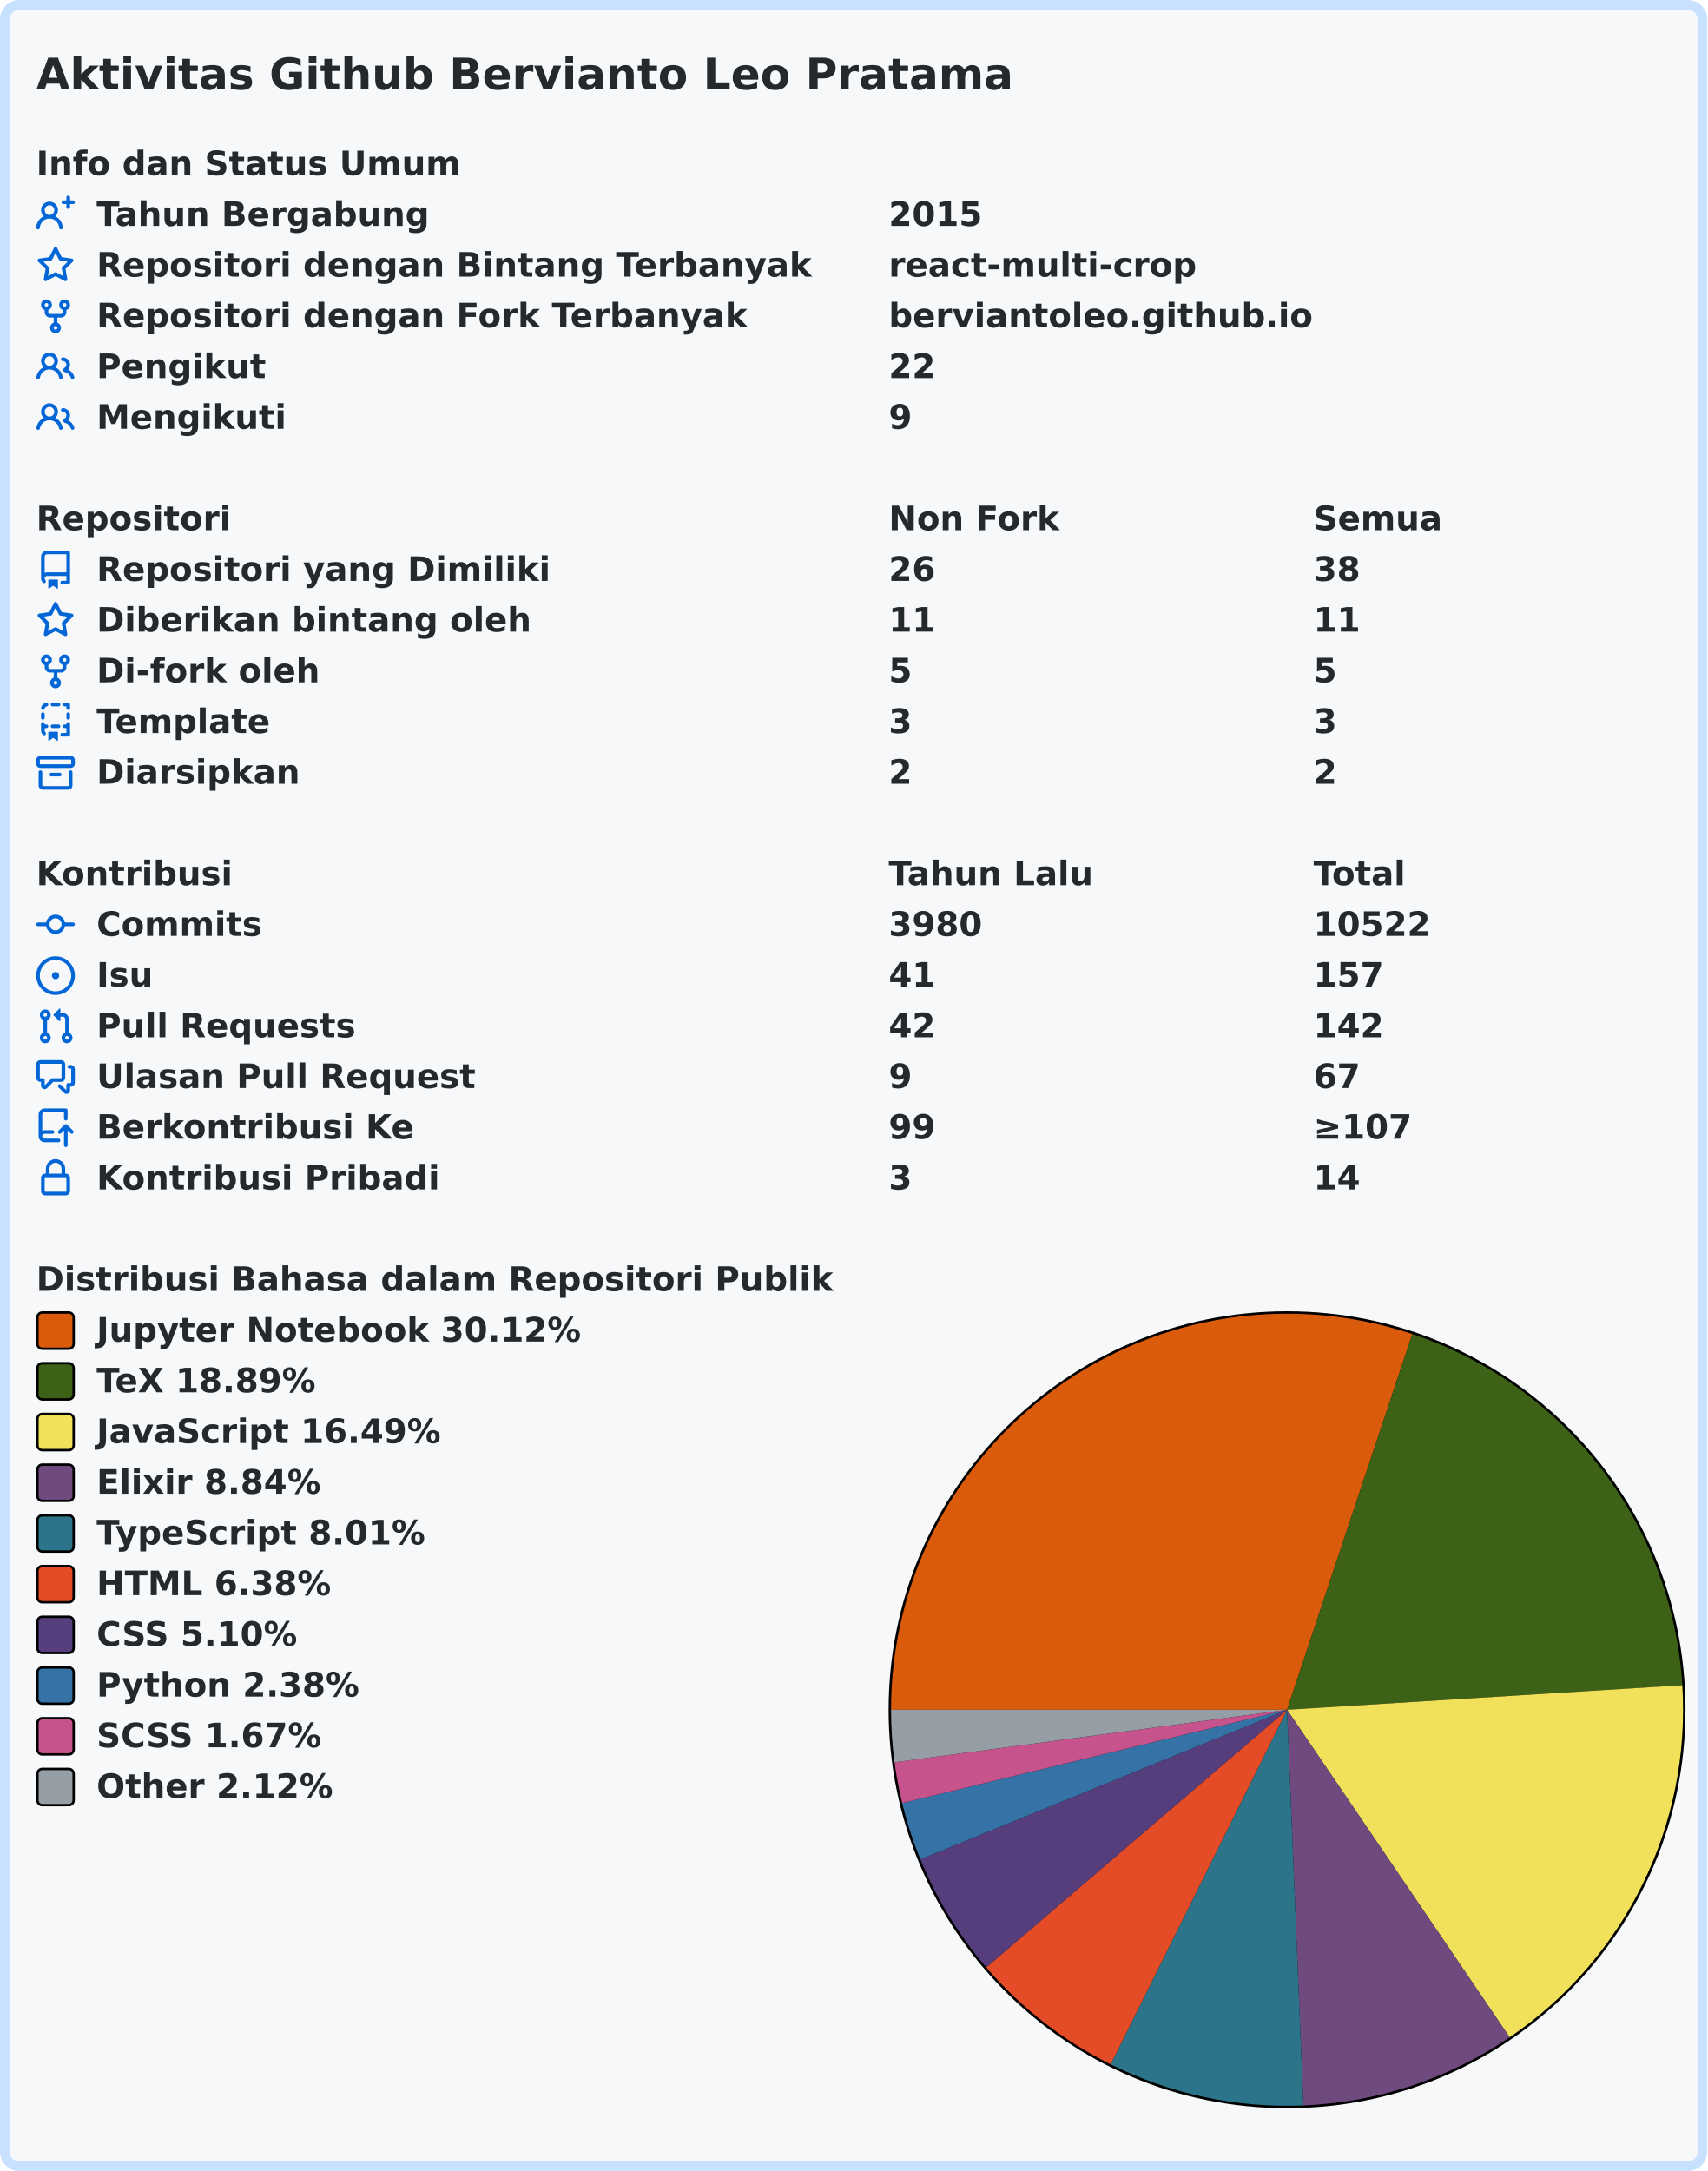
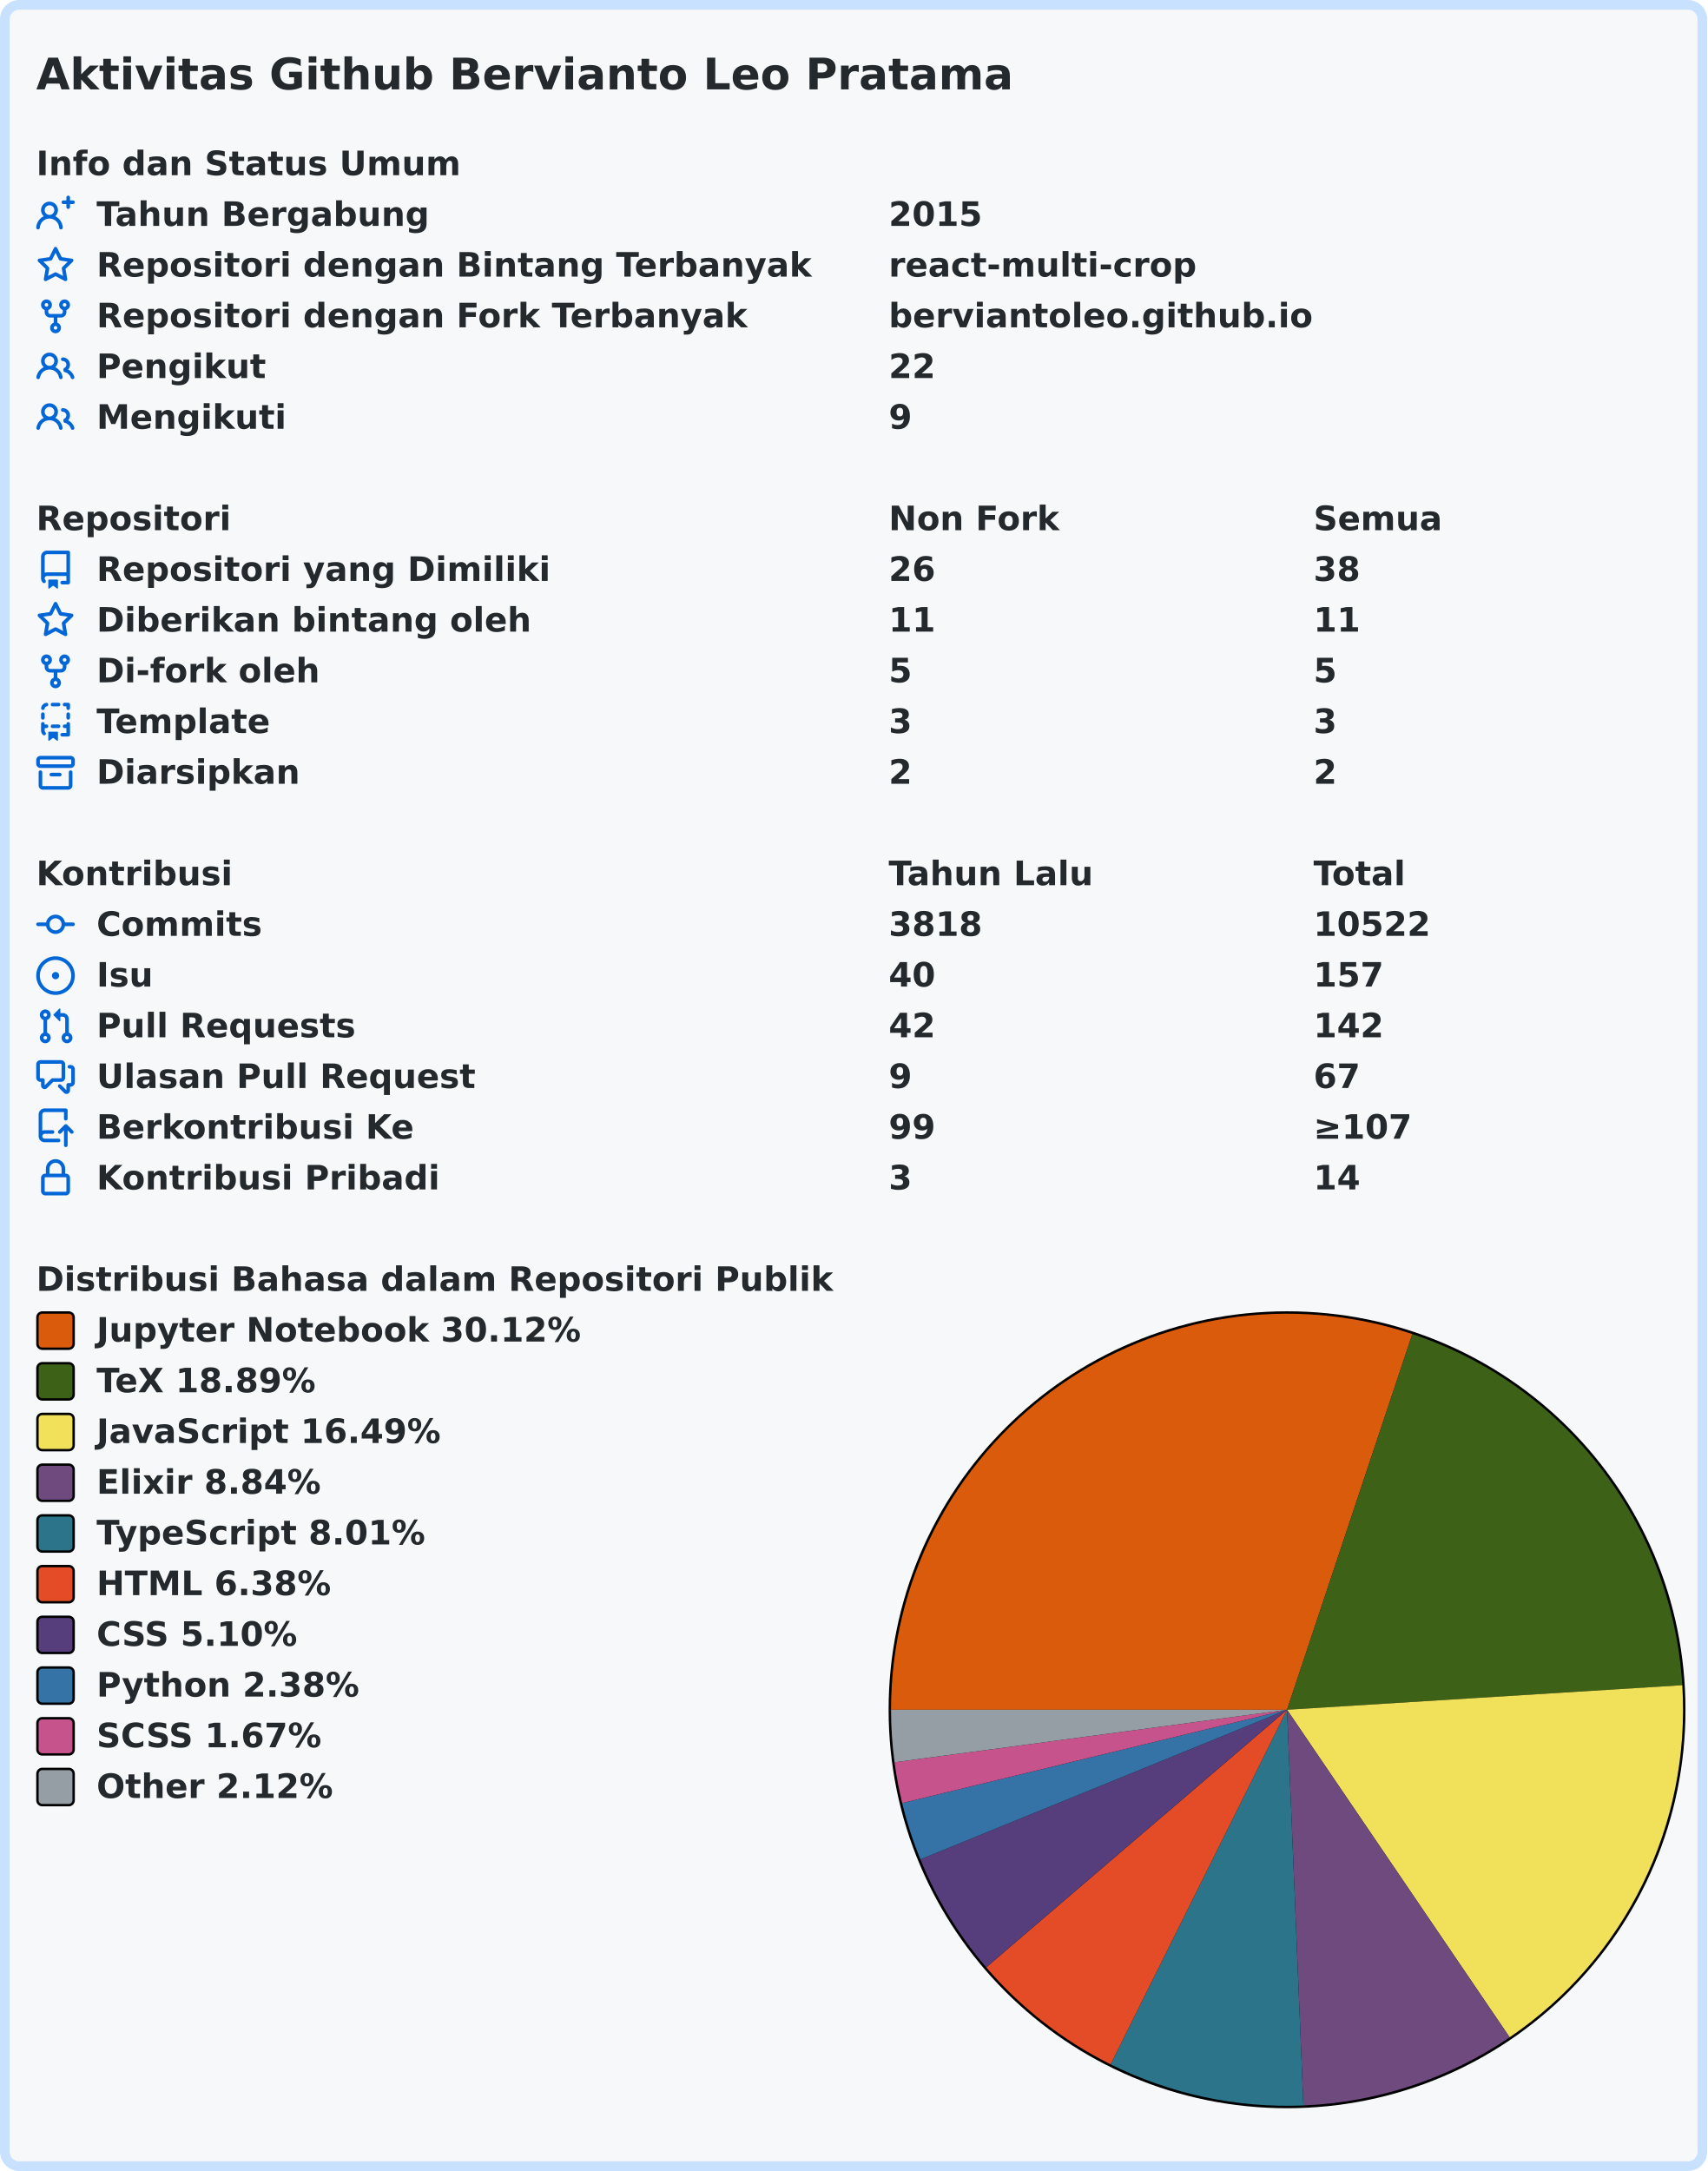
<svg xmlns="http://www.w3.org/2000/svg" width="707" height="899" viewBox="0 0 707 899" lang="id" xml:lang="id">
  <rect x="2" y="2" stroke-width="4" rx="6" width="703" height="895" stroke="#c8e1ff" fill="#f6f8fa" />
  <g font-weight="600" font-size="110pt" font-family="Verdana,Geneva,DejaVu Sans,sans-serif" text-rendering="geometricPrecision">
    <text x="122" y="301" lengthAdjust="spacingAndGlyphs" textLength="3261" transform="scale(0.123)" fill="#24292e">Aktivitas Github Bervianto Leo Pratama</text>
    <g transform="translate(0, 60)" fill="#24292e">
      <g transform="translate(15, 0)">
        <g transform="scale(0.095)">
          <text x="0" y="132" textLength="1852" lengthAdjust="spacingAndGlyphs">Info dan Status Umum</text>
        </g>
      </g>
      <g transform="translate(15, 21)">
        <path fill="#0366d6" fill-rule="evenodd" d="M13.25 0a.75.75 0 01.75.75V2h1.25a.75.75 0 010 1.5H14v1.25a.75.75 0 01-1.5 0V3.5h-1.25a.75.75 0 010-1.5h1.25V.75a.75.75 0 01.75-.75zM5.5 4a2 2 0 100 4 2 2 0 000-4zm2.4 4.548a3.5 3.5 0 10-4.799 0 5.527 5.527 0 00-3.1 4.66.75.75 0 101.498.085A4.01 4.01 0 015.5 9.5a4.01 4.01 0 014.001 3.793.75.75 0 101.498-.086 5.527 5.527 0 00-3.1-4.659z" />
        <g transform="scale(0.095)">
          <text lengthAdjust="spacingAndGlyphs" textLength="1478" x="263" y="132">Tahun Bergabung</text>
          <text lengthAdjust="spacingAndGlyphs" textLength="420" x="3716" y="132">2015</text>
        </g>
      </g>
      <g transform="translate(15, 42)">
        <path fill="#0366d6" fill-rule="evenodd" d="M8 .25a.75.75 0 01.673.418l1.882 3.815 4.21.612a.75.75 0 01.416 1.279l-3.046 2.97.719 4.192a.75.75 0 01-1.088.791L8 12.347l-3.766 1.98a.75.75 0 01-1.088-.79l.72-4.194L.818 6.374a.75.75 0 01.416-1.28l4.21-.611L7.327.668A.75.75 0 018 .25zm0 2.445L6.615 5.5a.75.75 0 01-.564.41l-3.097.45 2.24 2.184a.75.75 0 01.216.664l-.528 3.084 2.769-1.456a.75.75 0 01.698 0l2.77 1.456-.53-3.084a.75.75 0 01.216-.664l2.24-2.183-3.096-.45a.75.75 0 01-.564-.41L8 2.694v.001z" />
        <g transform="scale(0.095)">
          <text lengthAdjust="spacingAndGlyphs" textLength="3126" x="263" y="132">Repositori dengan Bintang Terbanyak</text>
          <text lengthAdjust="spacingAndGlyphs" textLength="1330" x="3716" y="132">react-multi-crop</text>
        </g>
      </g>
      <g transform="translate(15, 63)">
        <path fill="#0366d6" fill-rule="evenodd" d="M5 3.25a.75.75 0 11-1.5 0 .75.75 0 011.5 0zm0 2.122a2.25 2.25 0 10-1.5 0v.878A2.25 2.25 0 005.75 8.5h1.5v2.128a2.251 2.251 0 101.5 0V8.5h1.5a2.25 2.25 0 002.25-2.25v-.878a2.25 2.25 0 10-1.5 0v.878a.75.75 0 01-.75.75h-4.5A.75.75 0 015 6.25v-.878zm3.75 7.378a.75.75 0 11-1.5 0 .75.75 0 011.5 0zm3-8.75a.75.75 0 100-1.5.75.75 0 000 1.5z" />
        <g transform="scale(0.095)">
          <text lengthAdjust="spacingAndGlyphs" textLength="2846" x="263" y="132">Repositori dengan Fork Terbanyak</text>
          <text lengthAdjust="spacingAndGlyphs" textLength="1821" x="3716" y="132">berviantoleo.github.io</text>
        </g>
      </g>
      <g transform="translate(15, 84)">
        <path fill="#0366d6" fill-rule="evenodd" d="M5.5 3.5a2 2 0 100 4 2 2 0 000-4zM2 5.5a3.5 3.5 0 115.898 2.549 5.507 5.507 0 013.034 4.084.75.75 0 11-1.482.235 4.001 4.001 0 00-7.9 0 .75.75 0 01-1.482-.236A5.507 5.507 0 013.102 8.05 3.49 3.49 0 012 5.5zM11 4a.75.75 0 100 1.5 1.5 1.5 0 01.666 2.844.75.75 0 00-.416.672v.352a.75.75 0 00.574.73c1.2.289 2.162 1.2 2.522 2.372a.75.75 0 101.434-.44 5.01 5.01 0 00-2.56-3.012A3 3 0 0011 4z" />
        <g transform="scale(0.095)">
          <text lengthAdjust="spacingAndGlyphs" textLength="723" x="263" y="132">Pengikut</text>
          <text lengthAdjust="spacingAndGlyphs" textLength="210" x="3716" y="132">22</text>
        </g>
      </g>
      <g transform="translate(15, 105)">
        <path fill="#0366d6" fill-rule="evenodd" d="M5.5 3.5a2 2 0 100 4 2 2 0 000-4zM2 5.5a3.5 3.5 0 115.898 2.549 5.507 5.507 0 013.034 4.084.75.75 0 11-1.482.235 4.001 4.001 0 00-7.9 0 .75.75 0 01-1.482-.236A5.507 5.507 0 013.102 8.05 3.49 3.49 0 012 5.5zM11 4a.75.75 0 100 1.5 1.5 1.5 0 01.666 2.844.75.75 0 00-.416.672v.352a.75.75 0 00.574.73c1.2.289 2.162 1.2 2.522 2.372a.75.75 0 101.434-.44 5.01 5.01 0 00-2.56-3.012A3 3 0 0011 4z" />
        <g transform="scale(0.095)">
          <text lengthAdjust="spacingAndGlyphs" textLength="813" x="263" y="132">Mengikuti</text>
          <text lengthAdjust="spacingAndGlyphs" textLength="105" x="3716" y="132">9</text>
        </g>
      </g>
    </g>
    <g transform="translate(0, 207)" fill="#24292e">
      <g transform="translate(15, 0)">
        <g transform="scale(0.095)">
          <text x="0" y="132" textLength="832" lengthAdjust="spacingAndGlyphs">Repositori</text>
          <text x="3716" y="132" textLength="740" lengthAdjust="spacingAndGlyphs">Non Fork</text>
          <text x="5568" y="132" textLength="573" lengthAdjust="spacingAndGlyphs">Semua</text>
        </g>
      </g>
      <g transform="translate(15, 21)">
        <path fill="#0366d6" fill-rule="evenodd" d="M2 2.5A2.5 2.5 0 014.5 0h8.75a.75.75 0 01.75.75v12.5a.75.75 0 01-.75.75h-2.5a.75.75 0 110-1.5h1.75v-2h-8a1 1 0 00-.714 1.7.75.75 0 01-1.072 1.05A2.495 2.495 0 012 11.5v-9zm10.5-1V9h-8c-.356 0-.694.074-1 .208V2.5a1 1 0 011-1h8zM5 12.25v3.25a.25.25 0 00.4.2l1.45-1.087a.25.25 0 01.3 0L8.6 15.7a.25.25 0 00.4-.2v-3.25a.25.25 0 00-.25-.25h-3.5a.25.25 0 00-.25.25z" />
        <g transform="scale(0.095)">
          <text lengthAdjust="spacingAndGlyphs" textLength="1962" x="263" y="132">Repositori yang Dimiliki</text>
          <text lengthAdjust="spacingAndGlyphs" textLength="210" x="3716" y="132">26</text>
          <text lengthAdjust="spacingAndGlyphs" textLength="210" x="5568" y="132">38</text>
        </g>
      </g>
      <g transform="translate(15, 42)">
        <path fill="#0366d6" fill-rule="evenodd" d="M8 .25a.75.75 0 01.673.418l1.882 3.815 4.21.612a.75.75 0 01.416 1.279l-3.046 2.97.719 4.192a.75.75 0 01-1.088.791L8 12.347l-3.766 1.98a.75.75 0 01-1.088-.79l.72-4.194L.818 6.374a.75.75 0 01.416-1.28l4.21-.611L7.327.668A.75.75 0 018 .25zm0 2.445L6.615 5.5a.75.75 0 01-.564.41l-3.097.45 2.24 2.184a.75.75 0 01.216.664l-.528 3.084 2.769-1.456a.75.75 0 01.698 0l2.77 1.456-.53-3.084a.75.75 0 01.216-.664l2.24-2.183-3.096-.45a.75.75 0 01-.564-.41L8 2.694v.001z" />
        <g transform="scale(0.095)">
          <text lengthAdjust="spacingAndGlyphs" textLength="1887" x="263" y="132">Diberikan bintang oleh</text>
          <text lengthAdjust="spacingAndGlyphs" textLength="210" x="3716" y="132">11</text>
          <text lengthAdjust="spacingAndGlyphs" textLength="210" x="5568" y="132">11</text>
        </g>
      </g>
      <g transform="translate(15, 63)">
        <path fill="#0366d6" fill-rule="evenodd" d="M5 3.25a.75.75 0 11-1.5 0 .75.75 0 011.5 0zm0 2.122a2.25 2.25 0 10-1.5 0v.878A2.25 2.25 0 005.75 8.5h1.5v2.128a2.251 2.251 0 101.5 0V8.5h1.5a2.25 2.25 0 002.25-2.25v-.878a2.25 2.25 0 10-1.5 0v.878a.75.75 0 01-.75.75h-4.5A.75.75 0 015 6.25v-.878zm3.75 7.378a.75.75 0 11-1.5 0 .75.75 0 011.5 0zm3-8.75a.75.75 0 100-1.5.75.75 0 000 1.5z" />
        <g transform="scale(0.095)">
          <text lengthAdjust="spacingAndGlyphs" textLength="963" x="263" y="132">Di-fork oleh</text>
          <text lengthAdjust="spacingAndGlyphs" textLength="105" x="3716" y="132">5</text>
          <text lengthAdjust="spacingAndGlyphs" textLength="105" x="5568" y="132">5</text>
        </g>
      </g>
      <g transform="translate(15, 84)">
        <path fill="#0366d6" fill-rule="evenodd" d="M6 .75A.75.75 0 016.75 0h2.5a.75.75 0 010 1.5h-2.5A.75.75 0 016 .75zm5 0a.75.75 0 01.75-.75h1.5a.75.75 0 01.75.75v1.5a.75.75 0 01-1.5 0V1.5h-.75A.75.75 0 0111 .75zM4.992.662a.75.75 0 01-.636.848c-.436.063-.783.41-.846.846a.75.75 0 01-1.485-.212A2.501 2.501 0 014.144.025a.75.75 0 01.848.637zM2.75 4a.75.75 0 01.75.75v1.5a.75.75 0 01-1.5 0v-1.5A.75.75 0 012.75 4zm10.5 0a.75.75 0 01.75.75v1.5a.75.75 0 01-1.5 0v-1.5a.75.75 0 01.75-.75zM2.75 8a.75.75 0 01.75.75v.268A1.72 1.72 0 013.75 9h.5a.75.75 0 010 1.5h-.5a.25.25 0 00-.25.25v.75c0 .28.114.532.3.714a.75.75 0 01-1.05 1.072A2.495 2.495 0 012 11.5V8.75A.75.75 0 012.75 8zm10.5 0a.75.75 0 01.75.75v4.5a.75.75 0 01-.75.75h-2.5a.75.75 0 010-1.5h1.75v-2h-.75a.75.75 0 010-1.5h.75v-.25a.75.75 0 01.75-.75zM6 9.75A.75.75 0 016.75 9h2.5a.75.75 0 010 1.5h-2.5A.75.75 0 016 9.75zm-1 2.5v3.25a.25.25 0 00.4.2l1.45-1.087a.25.25 0 01.3 0L8.6 15.7a.25.25 0 00.4-.2v-3.25a.25.25 0 00-.25-.25h-3.5a.25.25 0 00-.25.25z" />
        <g transform="scale(0.095)">
          <text lengthAdjust="spacingAndGlyphs" textLength="783" x="263" y="132">Template</text>
          <text lengthAdjust="spacingAndGlyphs" textLength="105" x="3716" y="132">3</text>
          <text lengthAdjust="spacingAndGlyphs" textLength="105" x="5568" y="132">3</text>
        </g>
      </g>
      <g transform="translate(15, 105)">
        <path fill="#0366d6" fill-rule="evenodd" d="M1.75 2.5a.25.25 0 00-.25.25v1.5c0 .138.112.25.25.25h12.5a.25.25 0 00.25-.25v-1.5a.25.25 0 00-.25-.25H1.75zM0 2.75C0 1.784.784 1 1.75 1h12.5c.966 0 1.75.784 1.75 1.75v1.5A1.75 1.75 0 0114.25 6H1.75A1.75 1.75 0 010 4.25v-1.5zM1.75 7a.75.75 0 01.75.75v5.5c0 .138.112.25.25.25h10.5a.25.25 0 00.25-.25v-5.5a.75.75 0 111.5 0v5.5A1.75 1.75 0 0113.25 15H2.75A1.75 1.75 0 011 13.25v-5.5A.75.75 0 011.75 7zm4.5 1a.75.75 0 000 1.5h3.5a.75.75 0 100-1.5h-3.5z" />
        <g transform="scale(0.095)">
          <text lengthAdjust="spacingAndGlyphs" textLength="880" x="263" y="132">Diarsipkan</text>
          <text lengthAdjust="spacingAndGlyphs" textLength="105" x="3716" y="132">2</text>
          <text lengthAdjust="spacingAndGlyphs" textLength="105" x="5568" y="132">2</text>
        </g>
      </g>
    </g>
    <g transform="translate(0, 354)" fill="#24292e">
      <g transform="translate(15, 0)">
        <g transform="scale(0.095)">
          <text x="0" y="132" textLength="834" lengthAdjust="spacingAndGlyphs">Kontribusi</text>
          <text x="3716" y="132" textLength="914" lengthAdjust="spacingAndGlyphs">Tahun Lalu</text>
          <text x="5568" y="132" textLength="414" lengthAdjust="spacingAndGlyphs">Total</text>
        </g>
      </g>
      <g transform="translate(15, 21)">
        <path fill="#0366d6" fill-rule="evenodd" d="M10.5 7.75a2.5 2.5 0 11-5 0 2.5 2.5 0 015 0zm1.43.75a4.002 4.002 0 01-7.86 0H.75a.75.75 0 110-1.5h3.32a4.001 4.001 0 017.86 0h3.32a.75.75 0 110 1.5h-3.32z" />
        <g transform="scale(0.095)">
          <text lengthAdjust="spacingAndGlyphs" textLength="734" x="263" y="132">Commits</text>
-           <text lengthAdjust="spacingAndGlyphs" textLength="420" x="3716" y="132">3980</text>
+           <text lengthAdjust="spacingAndGlyphs" textLength="420" x="3716" y="132">3818</text>
          <text lengthAdjust="spacingAndGlyphs" textLength="525" x="5568" y="132">10522</text>
        </g>
      </g>
      <g transform="translate(15, 42)">
        <path fill="#0366d6" d="M8 9.5a1.5 1.5 0 100-3 1.5 1.5 0 000 3z" />
        <path fill="#0366d6" fill-rule="evenodd" d="M8 0a8 8 0 100 16A8 8 0 008 0zM1.5 8a6.5 6.5 0 1113 0 6.5 6.5 0 01-13 0z" />
        <g transform="scale(0.095)">
          <text lengthAdjust="spacingAndGlyphs" textLength="238" x="263" y="132">Isu</text>
-           <text lengthAdjust="spacingAndGlyphs" textLength="210" x="3716" y="132">41</text>
+           <text lengthAdjust="spacingAndGlyphs" textLength="210" x="3716" y="132">40</text>
          <text lengthAdjust="spacingAndGlyphs" textLength="315" x="5568" y="132">157</text>
        </g>
      </g>
      <g transform="translate(15, 63)">
        <path fill="#0366d6" fill-rule="evenodd" d="M7.177 3.073L9.573.677A.25.25 0 0110 .854v4.792a.25.25 0 01-.427.177L7.177 3.427a.25.25 0 010-.354zM3.75 2.5a.75.75 0 100 1.5.75.75 0 000-1.5zm-2.25.75a2.25 2.25 0 113 2.122v5.256a2.251 2.251 0 11-1.5 0V5.372A2.25 2.25 0 011.5 3.25zM11 2.5h-1V4h1a1 1 0 011 1v5.628a2.251 2.251 0 101.5 0V5A2.5 2.5 0 0011 2.5zm1 10.25a.75.75 0 111.5 0 .75.75 0 01-1.5 0zM3.75 12a.75.75 0 100 1.5.75.75 0 000-1.5z" />
        <g transform="scale(0.095)">
          <text lengthAdjust="spacingAndGlyphs" textLength="1113" x="263" y="132">Pull Requests</text>
          <text lengthAdjust="spacingAndGlyphs" textLength="210" x="3716" y="132">42</text>
          <text lengthAdjust="spacingAndGlyphs" textLength="315" x="5568" y="132">142</text>
        </g>
      </g>
      <g transform="translate(15, 84)">
        <path fill="#0366d6" fill-rule="evenodd" d="M1.5 2.75a.25.25 0 01.25-.25h8.5a.25.25 0 01.25.25v5.5a.25.25 0 01-.25.25h-3.5a.75.75 0 00-.53.22L3.5 11.44V9.25a.75.75 0 00-.75-.75h-1a.25.25 0 01-.25-.25v-5.5zM1.75 1A1.75 1.75 0 000 2.75v5.5C0 9.216.784 10 1.75 10H2v1.543a1.457 1.457 0 002.487 1.03L7.061 10h3.189A1.75 1.75 0 0012 8.25v-5.5A1.75 1.75 0 0010.25 1h-8.5zM14.5 4.75a.25.25 0 00-.25-.25h-.5a.75.75 0 110-1.5h.5c.966 0 1.75.784 1.75 1.75v5.5A1.75 1.75 0 0114.25 12H14v1.543a1.457 1.457 0 01-2.487 1.03L9.22 12.28a.75.75 0 111.06-1.06l2.22 2.22v-2.19a.75.75 0 01.75-.75h1a.25.25 0 00.25-.25v-5.5z" />
        <g transform="scale(0.095)">
          <text lengthAdjust="spacingAndGlyphs" textLength="1640" x="263" y="132">Ulasan Pull Request</text>
          <text lengthAdjust="spacingAndGlyphs" textLength="105" x="3716" y="132">9</text>
          <text lengthAdjust="spacingAndGlyphs" textLength="210" x="5568" y="132">67</text>
        </g>
      </g>
      <g transform="translate(15, 105)">
        <path fill="#0366d6" fill-rule="evenodd" d="M1 2.5A2.5 2.5 0 013.5 0h8.75a.75.75 0 01.75.75v3.5a.75.75 0 01-1.5 0V1.5h-8a1 1 0 00-1 1v6.708A2.492 2.492 0 013.5 9h3.25a.75.75 0 010 1.5H3.5a1 1 0 100 2h5.75a.75.75 0 010 1.5H3.5A2.5 2.5 0 011 11.5v-9zm13.23 7.79a.75.75 0 001.06-1.06l-2.505-2.505a.75.75 0 00-1.06 0L9.22 9.229a.75.75 0 001.06 1.061l1.225-1.224v6.184a.75.75 0 001.5 0V9.066l1.224 1.224z" />
        <g transform="scale(0.095)">
          <text lengthAdjust="spacingAndGlyphs" textLength="1366" x="263" y="132">Berkontribusi Ke</text>
          <text lengthAdjust="spacingAndGlyphs" textLength="210" x="3716" y="132">99</text>
          <text lengthAdjust="spacingAndGlyphs" textLength="453" x="5568" y="132">≥107</text>
        </g>
      </g>
      <g transform="translate(15, 126)">
        <path fill="#0366d6" fill-rule="evenodd" d="M4 4v2h-.25A1.75 1.75 0 002 7.75v5.5c0 .966.784 1.75 1.75 1.75h8.5A1.75 1.75 0 0014 13.25v-5.5A1.75 1.75 0 0012.25 6H12V4a4 4 0 10-8 0zm6.5 2V4a2.5 2.5 0 00-5 0v2h5zM12 7.5h.25a.25.25 0 01.25.25v5.5a.25.25 0 01-.25.25h-8.5a.25.25 0 01-.25-.25v-5.5a.25.25 0 01.25-.25H12z" />
        <g transform="scale(0.095)">
          <text lengthAdjust="spacingAndGlyphs" textLength="1456" x="263" y="132">Kontribusi Pribadi</text>
          <text lengthAdjust="spacingAndGlyphs" textLength="105" x="3716" y="132">3</text>
          <text lengthAdjust="spacingAndGlyphs" textLength="210" x="5568" y="132">14</text>
        </g>
      </g>
    </g>
    <g transform="translate(0, 522)" fill="#24292e">
      <g transform="translate(15, 0)">
        <g transform="scale(0.095)">
          <text x="0" y="132" textLength="3438" lengthAdjust="spacingAndGlyphs">Distribusi Bahasa dalam Repositori Publik</text>
        </g>
      </g>
      <g transform="translate(368, 21)">
        <circle cx="165" cy="165" r="165" fill="#000000" />
      </g>
      <g transform="translate(369, 22)">
        <path fill-rule="evenodd" fill="#DA5B0B" d="M 0.0,164 A 164 164 0 0 1 215.889 8.425 L 164,164 Z" />
        <path fill-rule="evenodd" fill="#3D6117" d="M 215.889,8.425 A 164 164 0 0 1 327.685 153.833 L 164,164 Z" />
        <path fill-rule="evenodd" fill="#f1e05a" d="M 327.685,153.833 A 164 164 0 0 1 256.193 299.633 L 164,164 Z" />
        <path fill-rule="evenodd" fill="#6e4a7e" d="M 256.193,299.633 A 164 164 0 0 1 170.775 327.86 L 164,164 Z" />
        <path fill-rule="evenodd" fill="#2b7489" d="M 170.775,327.86 A 164 164 0 0 1 90.95 310.832 L 164,164 Z" />
        <path fill-rule="evenodd" fill="#e34c26" d="M 90.95,310.832 A 164 164 0 0 1 39.424 270.662 L 164,164 Z" />
        <path fill-rule="evenodd" fill="#563d7c" d="M 39.424,270.662 A 164 164 0 0 1 12.15 225.948 L 164,164 Z" />
        <path fill-rule="evenodd" fill="#3572A5" d="M 12.15,225.948 A 164 164 0 0 1 4.617 202.64 L 164,164 Z" />
        <path fill-rule="evenodd" fill="#c6538c" d="M 4.617,202.64 A 164 164 0 0 1 1.448 185.743 L 164,164 Z" />
        <path fill-rule="evenodd" fill="#959da5" d="M 1.448,185.743 A 164 164 0 0 1 0.0 164 L 164,164 Z" />
      </g>
      <g transform="translate(15, 21)">
        <rect x="0.5" y="0.5" rx="2" width="15" height="15" fill="#DA5B0B" stroke-width="1" stroke="#000000" />
        <text transform="scale(0.095)" x="263" y="132" textLength="2126" lengthAdjust="spacingAndGlyphs">Jupyter Notebook 30.12%</text>
      </g>
      <g transform="translate(15, 42)">
        <rect x="0.5" y="0.5" rx="2" width="15" height="15" fill="#3D6117" stroke-width="1" stroke="#000000" />
        <text transform="scale(0.095)" x="263" y="132" textLength="999" lengthAdjust="spacingAndGlyphs">TeX 18.89%</text>
      </g>
      <g transform="translate(15, 63)">
        <rect x="0.5" y="0.5" rx="2" width="15" height="15" fill="#f1e05a" stroke-width="1" stroke="#000000" />
        <text transform="scale(0.095)" x="263" y="132" textLength="1516" lengthAdjust="spacingAndGlyphs">JavaScript 16.49%</text>
      </g>
      <g transform="translate(15, 84)">
        <rect x="0.5" y="0.5" rx="2" width="15" height="15" fill="#6e4a7e" stroke-width="1" stroke="#000000" />
        <text transform="scale(0.095)" x="263" y="132" textLength="987" lengthAdjust="spacingAndGlyphs">Elixir 8.84%</text>
      </g>
      <g transform="translate(15, 105)">
        <rect x="0.5" y="0.5" rx="2" width="15" height="15" fill="#2b7489" stroke-width="1" stroke="#000000" />
        <text transform="scale(0.095)" x="263" y="132" textLength="1462" lengthAdjust="spacingAndGlyphs">TypeScript 8.01%</text>
      </g>
      <g transform="translate(15, 126)">
        <rect x="0.5" y="0.5" rx="2" width="15" height="15" fill="#e34c26" stroke-width="1" stroke="#000000" />
        <text transform="scale(0.095)" x="263" y="132" textLength="1036" lengthAdjust="spacingAndGlyphs">HTML 6.38%</text>
      </g>
      <g transform="translate(15, 147)">
        <rect x="0.5" y="0.5" rx="2" width="15" height="15" fill="#563d7c" stroke-width="1" stroke="#000000" />
        <text transform="scale(0.095)" x="263" y="132" textLength="903" lengthAdjust="spacingAndGlyphs">CSS 5.10%</text>
      </g>
      <g transform="translate(15, 168)">
        <rect x="0.5" y="0.5" rx="2" width="15" height="15" fill="#3572A5" stroke-width="1" stroke="#000000" />
        <text transform="scale(0.095)" x="263" y="132" textLength="1149" lengthAdjust="spacingAndGlyphs">Python 2.38%</text>
      </g>
      <g transform="translate(15, 189)">
        <rect x="0.5" y="0.5" rx="2" width="15" height="15" fill="#c6538c" stroke-width="1" stroke="#000000" />
        <text transform="scale(0.095)" x="263" y="132" textLength="1008" lengthAdjust="spacingAndGlyphs">SCSS 1.67%</text>
      </g>
      <g transform="translate(15, 210)">
        <rect x="0.5" y="0.5" rx="2" width="15" height="15" fill="#959da5" stroke-width="1" stroke="#000000" />
        <text transform="scale(0.095)" x="263" y="132" textLength="1047" lengthAdjust="spacingAndGlyphs">Other 2.12%</text>
      </g>
    </g>
  </g>
</svg>
